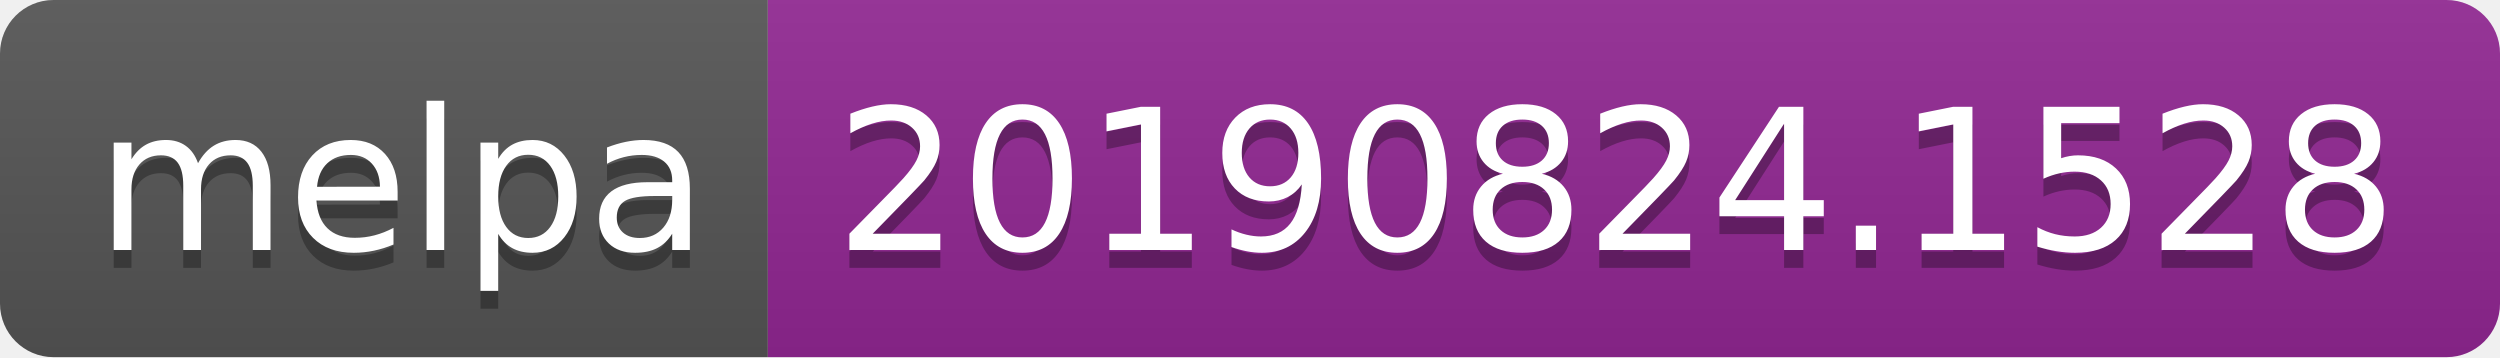
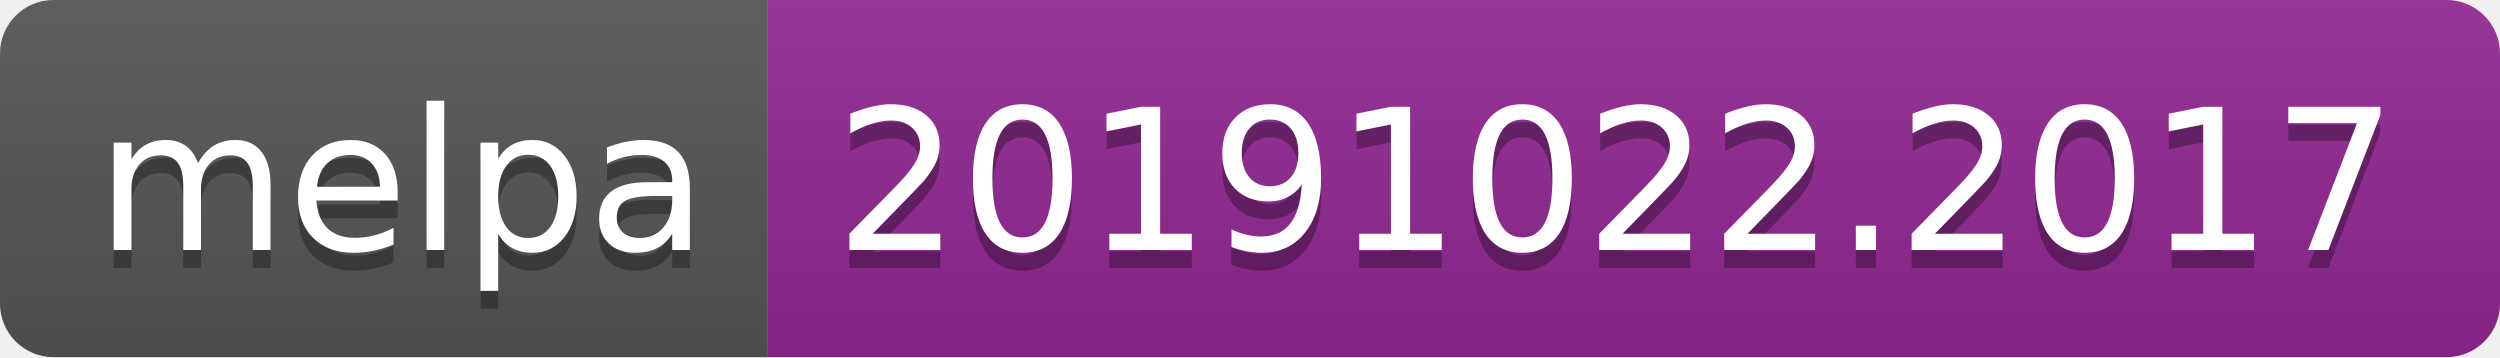
<svg xmlns="http://www.w3.org/2000/svg" width="140" height="20">
  <linearGradient id="b" x2="0" y2="100%">
    <stop offset="0" stop-color="#bbb" stop-opacity=".1" />
    <stop offset="1" stop-opacity=".1" />
  </linearGradient>
  <clipPath id="a">
    <rect width="140" height="20" rx="3" fill="#fff" />
  </clipPath>
  <g clip-path="url(#a)">
    <path fill="#555" d="M0 0h43v20H0z" />
    <path fill="#922793" d="M43 0h97v20H43z" />
    <path fill="url(#b)" d="M0 0h140v20H0z" />
  </g>
  <g fill="#fff" text-anchor="middle" font-family="DejaVu Sans,Verdana,Geneva,sans-serif" font-size="110">
    <text x="225" y="150" fill="#010101" fill-opacity=".3" transform="scale(.1)" textLength="330">melpa</text>
    <text x="225" y="140" transform="scale(.1)" textLength="330">melpa</text>
-     <text x="905" y="150" fill="#010101" fill-opacity=".3" transform="scale(.1)" textLength="870">20190824.1528</text>
-     <text x="905" y="140" transform="scale(.1)" textLength="870">20190824.1528</text>
+     <text x="905" y="150" fill="#010101" fill-opacity=".3" transform="scale(.1)" textLength="870">20191022.2017</text>
+     <text x="905" y="140" transform="scale(.1)" textLength="870">20191022.2017</text>
  </g>
</svg>
